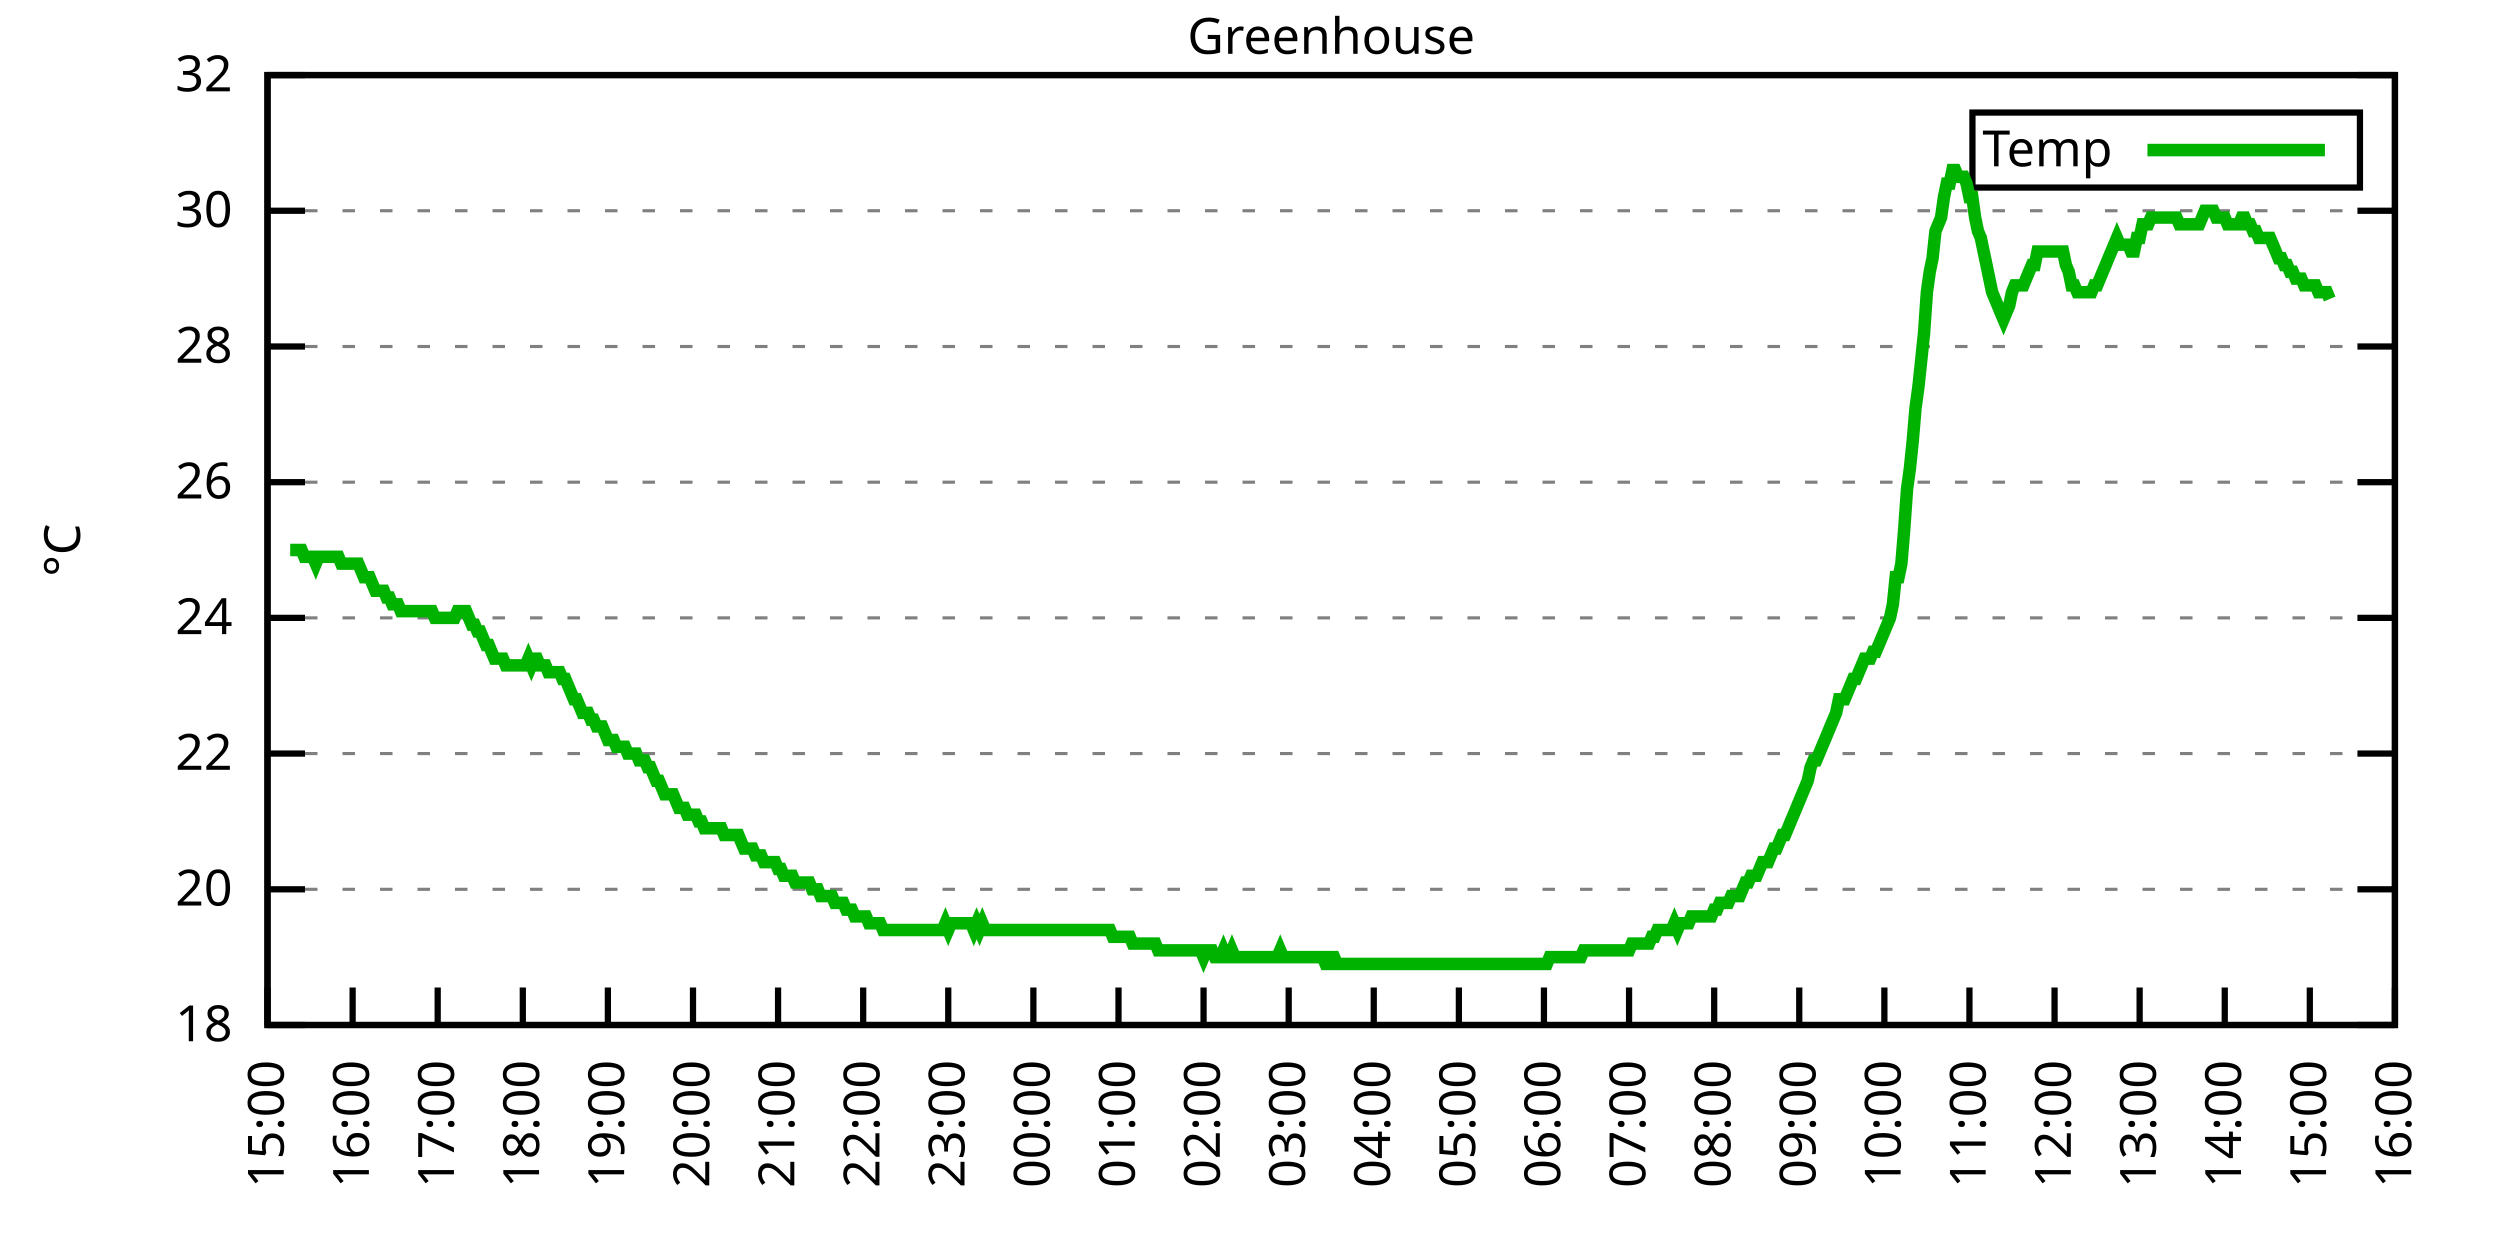
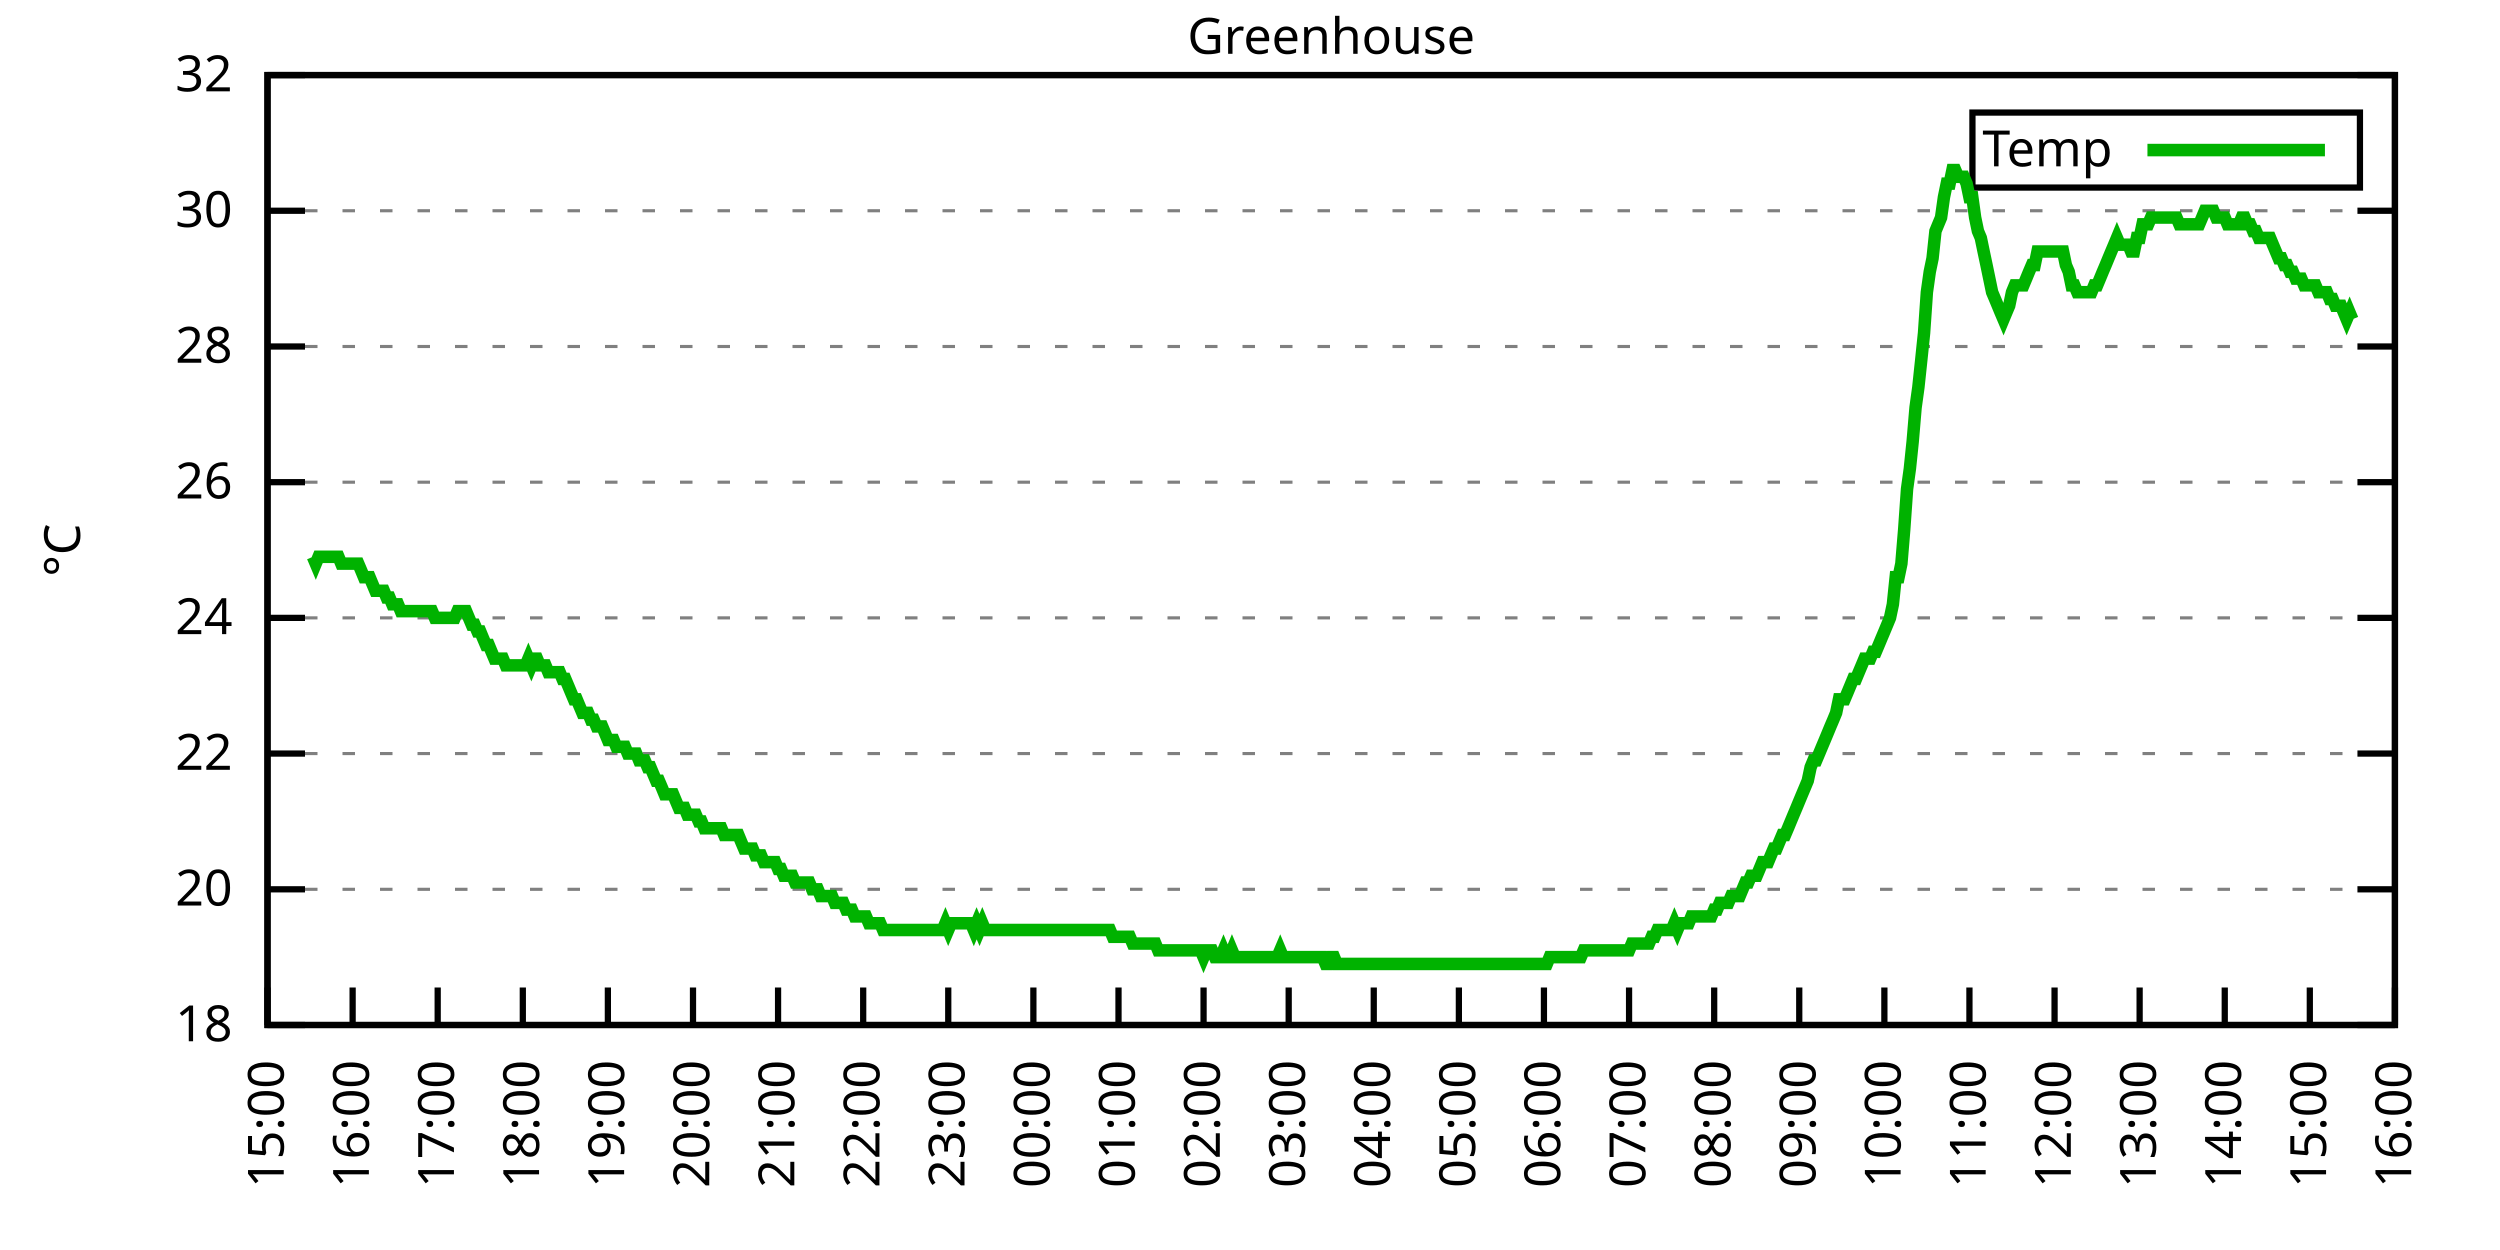
<svg xmlns="http://www.w3.org/2000/svg" xmlns:xlink="http://www.w3.org/1999/xlink" width="400" height="200" viewBox="0 0 400 200">
  <g id="gnuplot_canvas">
    <rect x="0" y="0" width="400" height="200" fill="none" />
    <defs>
      <circle id="gpDot" r="0.5" stroke-width="0.5" stroke="currentColor" />
      <path id="gpPt0" stroke-width="0.333" stroke="currentColor" d="M-1,0 h2 M0,-1 v2" />
      <path id="gpPt1" stroke-width="0.333" stroke="currentColor" d="M-1,-1 L1,1 M1,-1 L-1,1" />
      <path id="gpPt2" stroke-width="0.333" stroke="currentColor" d="M-1,0 L1,0 M0,-1 L0,1 M-1,-1 L1,1 M-1,1 L1,-1" />
      <rect id="gpPt3" stroke-width="0.333" stroke="currentColor" x="-1" y="-1" width="2" height="2" />
      <rect id="gpPt4" stroke-width="0.333" stroke="currentColor" fill="currentColor" x="-1" y="-1" width="2" height="2" />
      <circle id="gpPt5" stroke-width="0.333" stroke="currentColor" cx="0" cy="0" r="1" />
      <use xlink:href="#gpPt5" id="gpPt6" fill="currentColor" stroke="none" />
      <path id="gpPt7" stroke-width="0.333" stroke="currentColor" d="M0,-1.33 L-1.33,0.67 L1.33,0.67 z" />
      <use xlink:href="#gpPt7" id="gpPt8" fill="currentColor" stroke="none" />
      <use xlink:href="#gpPt7" id="gpPt9" stroke="currentColor" transform="rotate(180)" />
      <use xlink:href="#gpPt9" id="gpPt10" fill="currentColor" stroke="none" />
      <use xlink:href="#gpPt3" id="gpPt11" stroke="currentColor" transform="rotate(45)" />
      <use xlink:href="#gpPt11" id="gpPt12" fill="currentColor" stroke="none" />
      <path id="gpPt13" stroke-width="0.333" stroke="currentColor" d="M0,1.330 L1.265,0.411 L0.782,-1.067 L-0.782,-1.076 L-1.265,0.411 z" />
      <use xlink:href="#gpPt13" id="gpPt14" fill="currentColor" stroke="none" />
      <filter id="textbox" filterUnits="objectBoundingBox" x="0" y="0" height="1" width="1">
        <feFlood flood-color="white" flood-opacity="1" result="bgnd" />
        <feComposite in="SourceGraphic" in2="bgnd" operator="atop" />
      </filter>
      <filter id="greybox" filterUnits="objectBoundingBox" x="0" y="0" height="1" width="1">
        <feFlood flood-color="lightgrey" flood-opacity="1" result="grey" />
        <feComposite in="SourceGraphic" in2="grey" operator="atop" />
      </filter>
    </defs>
    <g fill="none" color="white" stroke="currentColor" stroke-width="1.00" stroke-linecap="butt" stroke-linejoin="miter">
</g>
    <g fill="none" color="black" stroke="currentColor" stroke-width="1.00" stroke-linecap="butt" stroke-linejoin="miter">
      <g stroke="none" shape-rendering="crispEdges">
        <polygon fill="rgb(255, 255, 255)" points="42.80,164.00 383.18,164.00 383.18,12.02 42.80,12.02 " />
      </g>
    </g>
    <g fill="none" color="black" stroke="currentColor" stroke-width="1.00" stroke-linecap="butt" stroke-linejoin="miter">
</g>
    <g fill="none" color="black" stroke="black" stroke-width="0.50" stroke-linecap="butt" stroke-linejoin="miter">
</g>
    <g fill="none" color="gray" stroke="currentColor" stroke-width="0.50" stroke-linecap="butt" stroke-linejoin="miter">
      <path stroke="gray" stroke-dasharray="2,4" class="gridline" d="M42.80,164.00 L383.19,164.00  " />
    </g>
    <g fill="none" color="gray" stroke="gray" stroke-width="1.00" stroke-linecap="butt" stroke-linejoin="miter">
</g>
    <g fill="none" color="black" stroke="currentColor" stroke-width="1.00" stroke-linecap="butt" stroke-linejoin="miter">
      <path stroke="black" d="M42.80,164.00 L48.80,164.00 M383.19,164.00 L377.19,164.00  " />
      <g transform="translate(37.20,166.60)" stroke="none" fill="black" font-family="Sans" font-size="8.00" text-anchor="end">
        <text>
          <tspan font-family="Sans"> 18</tspan>
        </text>
      </g>
    </g>
    <g fill="none" color="black" stroke="currentColor" stroke-width="1.00" stroke-linecap="butt" stroke-linejoin="miter">
</g>
    <g fill="none" color="black" stroke="black" stroke-width="0.50" stroke-linecap="butt" stroke-linejoin="miter">
</g>
    <g fill="none" color="gray" stroke="currentColor" stroke-width="0.50" stroke-linecap="butt" stroke-linejoin="miter">
      <path stroke="gray" stroke-dasharray="2,4" class="gridline" d="M42.80,142.29 L383.19,142.29  " />
    </g>
    <g fill="none" color="gray" stroke="gray" stroke-width="1.00" stroke-linecap="butt" stroke-linejoin="miter">
</g>
    <g fill="none" color="black" stroke="currentColor" stroke-width="1.00" stroke-linecap="butt" stroke-linejoin="miter">
      <path stroke="black" d="M42.80,142.29 L48.80,142.29 M383.19,142.29 L377.19,142.29  " />
      <g transform="translate(37.20,144.89)" stroke="none" fill="black" font-family="Sans" font-size="8.00" text-anchor="end">
        <text>
          <tspan font-family="Sans"> 20</tspan>
        </text>
      </g>
    </g>
    <g fill="none" color="black" stroke="currentColor" stroke-width="1.00" stroke-linecap="butt" stroke-linejoin="miter">
</g>
    <g fill="none" color="black" stroke="black" stroke-width="0.50" stroke-linecap="butt" stroke-linejoin="miter">
</g>
    <g fill="none" color="gray" stroke="currentColor" stroke-width="0.50" stroke-linecap="butt" stroke-linejoin="miter">
      <path stroke="gray" stroke-dasharray="2,4" class="gridline" d="M42.80,120.57 L383.19,120.57  " />
    </g>
    <g fill="none" color="gray" stroke="gray" stroke-width="1.00" stroke-linecap="butt" stroke-linejoin="miter">
</g>
    <g fill="none" color="black" stroke="currentColor" stroke-width="1.00" stroke-linecap="butt" stroke-linejoin="miter">
      <path stroke="black" d="M42.80,120.57 L48.80,120.57 M383.19,120.57 L377.19,120.57  " />
      <g transform="translate(37.20,123.17)" stroke="none" fill="black" font-family="Sans" font-size="8.00" text-anchor="end">
        <text>
          <tspan font-family="Sans"> 22</tspan>
        </text>
      </g>
    </g>
    <g fill="none" color="black" stroke="currentColor" stroke-width="1.00" stroke-linecap="butt" stroke-linejoin="miter">
</g>
    <g fill="none" color="black" stroke="black" stroke-width="0.50" stroke-linecap="butt" stroke-linejoin="miter">
</g>
    <g fill="none" color="gray" stroke="currentColor" stroke-width="0.50" stroke-linecap="butt" stroke-linejoin="miter">
      <path stroke="gray" stroke-dasharray="2,4" class="gridline" d="M42.80,98.86 L383.19,98.86  " />
    </g>
    <g fill="none" color="gray" stroke="gray" stroke-width="1.00" stroke-linecap="butt" stroke-linejoin="miter">
</g>
    <g fill="none" color="black" stroke="currentColor" stroke-width="1.00" stroke-linecap="butt" stroke-linejoin="miter">
      <path stroke="black" d="M42.80,98.86 L48.80,98.86 M383.19,98.86 L377.19,98.86  " />
      <g transform="translate(37.20,101.46)" stroke="none" fill="black" font-family="Sans" font-size="8.00" text-anchor="end">
        <text>
          <tspan font-family="Sans"> 24</tspan>
        </text>
      </g>
    </g>
    <g fill="none" color="black" stroke="currentColor" stroke-width="1.00" stroke-linecap="butt" stroke-linejoin="miter">
</g>
    <g fill="none" color="black" stroke="black" stroke-width="0.50" stroke-linecap="butt" stroke-linejoin="miter">
</g>
    <g fill="none" color="gray" stroke="currentColor" stroke-width="0.50" stroke-linecap="butt" stroke-linejoin="miter">
      <path stroke="gray" stroke-dasharray="2,4" class="gridline" d="M42.80,77.15 L383.19,77.15  " />
    </g>
    <g fill="none" color="gray" stroke="gray" stroke-width="1.00" stroke-linecap="butt" stroke-linejoin="miter">
</g>
    <g fill="none" color="black" stroke="currentColor" stroke-width="1.00" stroke-linecap="butt" stroke-linejoin="miter">
      <path stroke="black" d="M42.80,77.15 L48.80,77.15 M383.19,77.15 L377.19,77.15  " />
      <g transform="translate(37.20,79.75)" stroke="none" fill="black" font-family="Sans" font-size="8.00" text-anchor="end">
        <text>
          <tspan font-family="Sans"> 26</tspan>
        </text>
      </g>
    </g>
    <g fill="none" color="black" stroke="currentColor" stroke-width="1.00" stroke-linecap="butt" stroke-linejoin="miter">
</g>
    <g fill="none" color="black" stroke="black" stroke-width="0.50" stroke-linecap="butt" stroke-linejoin="miter">
</g>
    <g fill="none" color="gray" stroke="currentColor" stroke-width="0.50" stroke-linecap="butt" stroke-linejoin="miter">
      <path stroke="gray" stroke-dasharray="2,4" class="gridline" d="M42.80,55.44 L383.19,55.44  " />
    </g>
    <g fill="none" color="gray" stroke="gray" stroke-width="1.00" stroke-linecap="butt" stroke-linejoin="miter">
</g>
    <g fill="none" color="black" stroke="currentColor" stroke-width="1.00" stroke-linecap="butt" stroke-linejoin="miter">
      <path stroke="black" d="M42.80,55.44 L48.80,55.44 M383.19,55.44 L377.19,55.44  " />
      <g transform="translate(37.20,58.04)" stroke="none" fill="black" font-family="Sans" font-size="8.00" text-anchor="end">
        <text>
          <tspan font-family="Sans"> 28</tspan>
        </text>
      </g>
    </g>
    <g fill="none" color="black" stroke="currentColor" stroke-width="1.00" stroke-linecap="butt" stroke-linejoin="miter">
</g>
    <g fill="none" color="black" stroke="black" stroke-width="0.50" stroke-linecap="butt" stroke-linejoin="miter">
</g>
    <g fill="none" color="gray" stroke="currentColor" stroke-width="0.50" stroke-linecap="butt" stroke-linejoin="miter">
      <path stroke="gray" stroke-dasharray="2,4" class="gridline" d="M42.80,33.72 L383.19,33.72  " />
    </g>
    <g fill="none" color="gray" stroke="gray" stroke-width="1.00" stroke-linecap="butt" stroke-linejoin="miter">
</g>
    <g fill="none" color="black" stroke="currentColor" stroke-width="1.00" stroke-linecap="butt" stroke-linejoin="miter">
      <path stroke="black" d="M42.80,33.72 L48.80,33.72 M383.19,33.72 L377.19,33.72  " />
      <g transform="translate(37.20,36.32)" stroke="none" fill="black" font-family="Sans" font-size="8.00" text-anchor="end">
        <text>
          <tspan font-family="Sans"> 30</tspan>
        </text>
      </g>
    </g>
    <g fill="none" color="black" stroke="currentColor" stroke-width="1.00" stroke-linecap="butt" stroke-linejoin="miter">
</g>
    <g fill="none" color="black" stroke="black" stroke-width="0.50" stroke-linecap="butt" stroke-linejoin="miter">
</g>
    <g fill="none" color="gray" stroke="currentColor" stroke-width="0.50" stroke-linecap="butt" stroke-linejoin="miter">
      <path stroke="gray" stroke-dasharray="2,4" class="gridline" d="M42.80,12.01 L383.19,12.01  " />
    </g>
    <g fill="none" color="gray" stroke="gray" stroke-width="1.00" stroke-linecap="butt" stroke-linejoin="miter">
</g>
    <g fill="none" color="black" stroke="currentColor" stroke-width="1.00" stroke-linecap="butt" stroke-linejoin="miter">
      <path stroke="black" d="M42.80,12.01 L48.80,12.01 M383.19,12.01 L377.19,12.01  " />
      <g transform="translate(37.20,14.61)" stroke="none" fill="black" font-family="Sans" font-size="8.00" text-anchor="end">
        <text>
          <tspan font-family="Sans"> 32</tspan>
        </text>
      </g>
    </g>
    <g fill="none" color="black" stroke="currentColor" stroke-width="1.00" stroke-linecap="butt" stroke-linejoin="miter">
      <path stroke="black" d="M42.80,164.00 L42.80,158.00  " />
      <g transform="translate(45.40,169.60) rotate(270.00)" stroke="none" fill="black" font-family="Sans" font-size="8.00" text-anchor="end">
        <text>
          <tspan font-family="Sans">15:00</tspan>
        </text>
      </g>
    </g>
    <g fill="none" color="black" stroke="currentColor" stroke-width="1.00" stroke-linecap="butt" stroke-linejoin="miter">
      <path stroke="black" d="M56.42,164.00 L56.42,158.00  " />
      <g transform="translate(59.02,169.60) rotate(270.00)" stroke="none" fill="black" font-family="Sans" font-size="8.00" text-anchor="end">
        <text>
          <tspan font-family="Sans">16:00</tspan>
        </text>
      </g>
    </g>
    <g fill="none" color="black" stroke="currentColor" stroke-width="1.00" stroke-linecap="butt" stroke-linejoin="miter">
      <path stroke="black" d="M70.03,164.00 L70.03,158.00  " />
      <g transform="translate(72.63,169.60) rotate(270.00)" stroke="none" fill="black" font-family="Sans" font-size="8.00" text-anchor="end">
        <text>
          <tspan font-family="Sans">17:00</tspan>
        </text>
      </g>
    </g>
    <g fill="none" color="black" stroke="currentColor" stroke-width="1.00" stroke-linecap="butt" stroke-linejoin="miter">
      <path stroke="black" d="M83.65,164.00 L83.65,158.00  " />
      <g transform="translate(86.25,169.60) rotate(270.00)" stroke="none" fill="black" font-family="Sans" font-size="8.00" text-anchor="end">
        <text>
          <tspan font-family="Sans">18:00</tspan>
        </text>
      </g>
    </g>
    <g fill="none" color="black" stroke="currentColor" stroke-width="1.00" stroke-linecap="butt" stroke-linejoin="miter">
      <path stroke="black" d="M97.26,164.00 L97.26,158.00  " />
      <g transform="translate(99.86,169.60) rotate(270.00)" stroke="none" fill="black" font-family="Sans" font-size="8.00" text-anchor="end">
        <text>
          <tspan font-family="Sans">19:00</tspan>
        </text>
      </g>
    </g>
    <g fill="none" color="black" stroke="currentColor" stroke-width="1.00" stroke-linecap="butt" stroke-linejoin="miter">
      <path stroke="black" d="M110.88,164.00 L110.88,158.00  " />
      <g transform="translate(113.48,169.60) rotate(270.00)" stroke="none" fill="black" font-family="Sans" font-size="8.00" text-anchor="end">
        <text>
          <tspan font-family="Sans">20:00</tspan>
        </text>
      </g>
    </g>
    <g fill="none" color="black" stroke="currentColor" stroke-width="1.00" stroke-linecap="butt" stroke-linejoin="miter">
      <path stroke="black" d="M124.49,164.00 L124.49,158.00  " />
      <g transform="translate(127.09,169.60) rotate(270.00)" stroke="none" fill="black" font-family="Sans" font-size="8.00" text-anchor="end">
        <text>
          <tspan font-family="Sans">21:00</tspan>
        </text>
      </g>
    </g>
    <g fill="none" color="black" stroke="currentColor" stroke-width="1.00" stroke-linecap="butt" stroke-linejoin="miter">
      <path stroke="black" d="M138.11,164.00 L138.11,158.00  " />
      <g transform="translate(140.71,169.60) rotate(270.00)" stroke="none" fill="black" font-family="Sans" font-size="8.00" text-anchor="end">
        <text>
          <tspan font-family="Sans">22:00</tspan>
        </text>
      </g>
    </g>
    <g fill="none" color="black" stroke="currentColor" stroke-width="1.00" stroke-linecap="butt" stroke-linejoin="miter">
      <path stroke="black" d="M151.72,164.00 L151.72,158.00  " />
      <g transform="translate(154.32,169.60) rotate(270.00)" stroke="none" fill="black" font-family="Sans" font-size="8.00" text-anchor="end">
        <text>
          <tspan font-family="Sans">23:00</tspan>
        </text>
      </g>
    </g>
    <g fill="none" color="black" stroke="currentColor" stroke-width="1.00" stroke-linecap="butt" stroke-linejoin="miter">
      <path stroke="black" d="M165.34,164.00 L165.34,158.00  " />
      <g transform="translate(167.94,169.60) rotate(270.00)" stroke="none" fill="black" font-family="Sans" font-size="8.00" text-anchor="end">
        <text>
          <tspan font-family="Sans">00:00</tspan>
        </text>
      </g>
    </g>
    <g fill="none" color="black" stroke="currentColor" stroke-width="1.00" stroke-linecap="butt" stroke-linejoin="miter">
      <path stroke="black" d="M178.96,164.00 L178.96,158.00  " />
      <g transform="translate(181.56,169.60) rotate(270.00)" stroke="none" fill="black" font-family="Sans" font-size="8.00" text-anchor="end">
        <text>
          <tspan font-family="Sans">01:00</tspan>
        </text>
      </g>
    </g>
    <g fill="none" color="black" stroke="currentColor" stroke-width="1.00" stroke-linecap="butt" stroke-linejoin="miter">
      <path stroke="black" d="M192.57,164.00 L192.57,158.00  " />
      <g transform="translate(195.17,169.60) rotate(270.00)" stroke="none" fill="black" font-family="Sans" font-size="8.00" text-anchor="end">
        <text>
          <tspan font-family="Sans">02:00</tspan>
        </text>
      </g>
    </g>
    <g fill="none" color="black" stroke="currentColor" stroke-width="1.00" stroke-linecap="butt" stroke-linejoin="miter">
      <path stroke="black" d="M206.19,164.00 L206.19,158.00  " />
      <g transform="translate(208.79,169.60) rotate(270.00)" stroke="none" fill="black" font-family="Sans" font-size="8.00" text-anchor="end">
        <text>
          <tspan font-family="Sans">03:00</tspan>
        </text>
      </g>
    </g>
    <g fill="none" color="black" stroke="currentColor" stroke-width="1.00" stroke-linecap="butt" stroke-linejoin="miter">
      <path stroke="black" d="M219.80,164.00 L219.80,158.00  " />
      <g transform="translate(222.40,169.60) rotate(270.00)" stroke="none" fill="black" font-family="Sans" font-size="8.00" text-anchor="end">
        <text>
          <tspan font-family="Sans">04:00</tspan>
        </text>
      </g>
    </g>
    <g fill="none" color="black" stroke="currentColor" stroke-width="1.00" stroke-linecap="butt" stroke-linejoin="miter">
      <path stroke="black" d="M233.42,164.00 L233.42,158.00  " />
      <g transform="translate(236.02,169.60) rotate(270.00)" stroke="none" fill="black" font-family="Sans" font-size="8.00" text-anchor="end">
        <text>
          <tspan font-family="Sans">05:00</tspan>
        </text>
      </g>
    </g>
    <g fill="none" color="black" stroke="currentColor" stroke-width="1.00" stroke-linecap="butt" stroke-linejoin="miter">
      <path stroke="black" d="M247.03,164.00 L247.03,158.00  " />
      <g transform="translate(249.63,169.60) rotate(270.00)" stroke="none" fill="black" font-family="Sans" font-size="8.00" text-anchor="end">
        <text>
          <tspan font-family="Sans">06:00</tspan>
        </text>
      </g>
    </g>
    <g fill="none" color="black" stroke="currentColor" stroke-width="1.00" stroke-linecap="butt" stroke-linejoin="miter">
      <path stroke="black" d="M260.65,164.00 L260.65,158.00  " />
      <g transform="translate(263.25,169.60) rotate(270.00)" stroke="none" fill="black" font-family="Sans" font-size="8.00" text-anchor="end">
        <text>
          <tspan font-family="Sans">07:00</tspan>
        </text>
      </g>
    </g>
    <g fill="none" color="black" stroke="currentColor" stroke-width="1.00" stroke-linecap="butt" stroke-linejoin="miter">
      <path stroke="black" d="M274.27,164.00 L274.27,158.00  " />
      <g transform="translate(276.87,169.60) rotate(270.00)" stroke="none" fill="black" font-family="Sans" font-size="8.00" text-anchor="end">
        <text>
          <tspan font-family="Sans">08:00</tspan>
        </text>
      </g>
    </g>
    <g fill="none" color="black" stroke="currentColor" stroke-width="1.00" stroke-linecap="butt" stroke-linejoin="miter">
      <path stroke="black" d="M287.88,164.00 L287.88,158.00  " />
      <g transform="translate(290.48,169.60) rotate(270.00)" stroke="none" fill="black" font-family="Sans" font-size="8.00" text-anchor="end">
        <text>
          <tspan font-family="Sans">09:00</tspan>
        </text>
      </g>
    </g>
    <g fill="none" color="black" stroke="currentColor" stroke-width="1.00" stroke-linecap="butt" stroke-linejoin="miter">
      <path stroke="black" d="M301.50,164.00 L301.50,158.00  " />
      <g transform="translate(304.10,169.60) rotate(270.00)" stroke="none" fill="black" font-family="Sans" font-size="8.00" text-anchor="end">
        <text>
          <tspan font-family="Sans">10:00</tspan>
        </text>
      </g>
    </g>
    <g fill="none" color="black" stroke="currentColor" stroke-width="1.00" stroke-linecap="butt" stroke-linejoin="miter">
      <path stroke="black" d="M315.11,164.00 L315.11,158.00  " />
      <g transform="translate(317.71,169.60) rotate(270.00)" stroke="none" fill="black" font-family="Sans" font-size="8.00" text-anchor="end">
        <text>
          <tspan font-family="Sans">11:00</tspan>
        </text>
      </g>
    </g>
    <g fill="none" color="black" stroke="currentColor" stroke-width="1.00" stroke-linecap="butt" stroke-linejoin="miter">
      <path stroke="black" d="M328.73,164.00 L328.73,158.00  " />
      <g transform="translate(331.33,169.60) rotate(270.00)" stroke="none" fill="black" font-family="Sans" font-size="8.00" text-anchor="end">
        <text>
          <tspan font-family="Sans">12:00</tspan>
        </text>
      </g>
    </g>
    <g fill="none" color="black" stroke="currentColor" stroke-width="1.00" stroke-linecap="butt" stroke-linejoin="miter">
      <path stroke="black" d="M342.34,164.00 L342.34,158.00  " />
      <g transform="translate(344.94,169.60) rotate(270.00)" stroke="none" fill="black" font-family="Sans" font-size="8.00" text-anchor="end">
        <text>
          <tspan font-family="Sans">13:00</tspan>
        </text>
      </g>
    </g>
    <g fill="none" color="black" stroke="currentColor" stroke-width="1.00" stroke-linecap="butt" stroke-linejoin="miter">
      <path stroke="black" d="M355.96,164.00 L355.96,158.00  " />
      <g transform="translate(358.56,169.60) rotate(270.00)" stroke="none" fill="black" font-family="Sans" font-size="8.00" text-anchor="end">
        <text>
          <tspan font-family="Sans">14:00</tspan>
        </text>
      </g>
    </g>
    <g fill="none" color="black" stroke="currentColor" stroke-width="1.00" stroke-linecap="butt" stroke-linejoin="miter">
      <path stroke="black" d="M369.57,164.00 L369.57,158.00  " />
      <g transform="translate(372.17,169.60) rotate(270.00)" stroke="none" fill="black" font-family="Sans" font-size="8.00" text-anchor="end">
        <text>
          <tspan font-family="Sans">15:00</tspan>
        </text>
      </g>
    </g>
    <g fill="none" color="black" stroke="currentColor" stroke-width="1.00" stroke-linecap="butt" stroke-linejoin="miter">
      <path stroke="black" d="M383.19,164.00 L383.19,158.00  " />
      <g transform="translate(385.79,169.60) rotate(270.00)" stroke="none" fill="black" font-family="Sans" font-size="8.00" text-anchor="end">
        <text>
          <tspan font-family="Sans">16:00</tspan>
        </text>
      </g>
    </g>
    <g fill="none" color="black" stroke="currentColor" stroke-width="1.00" stroke-linecap="butt" stroke-linejoin="miter">
</g>
    <g fill="none" color="black" stroke="currentColor" stroke-width="1.00" stroke-linecap="butt" stroke-linejoin="miter">
      <path stroke="black" d="M42.80,12.01 L42.80,164.00 L383.19,164.00 L383.19,12.01 L42.80,12.01 Z  " />
    </g>
    <g fill="none" color="black" stroke="currentColor" stroke-width="1.00" stroke-linecap="butt" stroke-linejoin="miter">
</g>
    <g fill="none" color="black" stroke="currentColor" stroke-width="1.00" stroke-linecap="butt" stroke-linejoin="miter">
      <path stroke="black" d="M315.59,30.01 L315.59,18.01 L377.59,18.01 L377.59,30.01 L315.59,30.01 Z  " />
    </g>
    <g id="Greenhouse_plot_1">
      <g fill="none" color="white" stroke="black" stroke-width="2.00" stroke-linecap="butt" stroke-linejoin="miter">
</g>
      <g fill="none" color="black" stroke="currentColor" stroke-width="2.00" stroke-linecap="butt" stroke-linejoin="miter">
        <g transform="translate(337.99,26.61)" stroke="none" fill="black" font-family="Sans" font-size="8.00" text-anchor="end">
          <text>
            <tspan font-family="Sans">Temp</tspan>
          </text>
        </g>
      </g>
      <g fill="none" color="black" stroke="currentColor" stroke-width="2.00" stroke-linecap="butt" stroke-linejoin="miter">
-         <path stroke="rgb(  0, 178,   0)" d="M343.59,24.01 L371.99,24.01 M46.43,88.00 L46.88,88.00 L47.34,88.00 L47.79,88.00 L48.25,88.00 L48.70,89.09   L49.15,89.09 L49.61,89.09 L50.06,89.09 L50.52,90.18 L50.97,89.09 L51.42,89.09 L51.88,89.09 L52.33,89.09   L52.78,89.09 L53.24,89.09 L53.69,89.09 L54.15,89.09 L54.60,90.18 L55.05,90.18 L55.51,90.18 L55.96,90.18   L56.42,90.18 L56.87,90.18 L57.32,90.18 L57.78,91.26 L58.23,92.35 L58.68,92.35 L59.14,92.35 L59.59,93.43   L60.05,94.52 L60.50,94.52 L60.95,94.52 L61.41,94.52 L61.86,95.60 L62.32,95.60 L62.77,96.69 L63.22,96.69   L63.68,96.69 L64.13,97.78 L64.58,97.78 L65.04,97.78 L65.49,97.78 L65.95,97.78 L66.40,97.78 L66.85,97.78   L67.31,97.78 L67.76,97.78 L68.22,97.78 L68.67,97.78 L69.12,97.78 L69.58,98.86 L70.03,98.86 L70.49,98.86   L70.94,98.86 L71.39,98.86 L71.85,98.86 L72.30,98.86 L72.75,98.86 L73.21,97.78 L73.66,97.78 L74.12,97.78   L74.57,97.78 L75.02,98.86 L75.48,99.95 L75.93,99.95 L76.39,101.03 L76.84,101.03 L77.29,102.12 L77.75,103.20   L78.20,103.20 L78.65,104.29 L79.11,105.38 L79.56,105.38 L80.02,105.38 L80.47,105.38 L80.92,106.46 L81.38,106.46   L81.83,106.46 L82.29,106.46 L82.74,106.46 L83.19,106.46 L83.65,106.46 L84.10,106.46 L84.55,105.38 L85.01,106.46   L85.46,105.38 L85.92,105.38 L86.37,106.46 L86.82,106.46 L87.28,106.46 L87.73,107.55 L88.19,107.55 L88.64,107.55   L89.09,107.55 L89.55,107.55 L90.00,108.63 L90.45,108.63 L90.91,109.72 L91.36,110.80 L91.82,111.89 L92.27,111.89   L92.72,112.97 L93.18,114.06 L93.63,114.06 L94.09,114.06 L94.54,115.15 L94.99,115.15 L95.45,116.23 L95.90,116.23   L96.35,116.23 L96.81,117.32 L97.26,118.40 L97.72,118.40 L98.17,118.40 L98.62,119.49 L99.08,119.49 L99.53,119.49   L99.99,119.49 L100.44,120.57 L100.89,120.57 L101.35,120.57 L101.80,120.57 L102.25,121.66 L102.71,121.66 L103.16,121.66   L103.62,122.75 L104.07,122.75 L104.52,123.83 L104.98,124.92 L105.43,124.92 L105.89,126.00 L106.34,127.09 L106.79,127.09   L107.25,127.09 L107.70,127.09 L108.15,128.17 L108.61,129.26 L109.06,129.26 L109.52,129.26 L109.97,130.35 L110.42,130.35   L110.88,130.35 L111.33,130.35 L111.79,131.43 L112.24,131.43 L112.69,132.52 L113.15,132.52 L113.60,132.52 L114.05,132.52   L114.51,132.52 L114.96,132.52 L115.42,132.52 L115.87,133.60 L116.32,133.60 L116.78,133.60 L117.23,133.60 L117.69,133.60   L118.14,133.60 L118.59,134.69 L119.05,135.77 L119.50,135.77 L119.96,135.77 L120.41,135.77 L120.86,136.86 L121.32,136.86   L121.77,136.86 L122.22,137.94 L122.68,137.94 L123.13,137.94 L123.59,137.94 L124.04,137.94 L124.49,139.03 L124.95,139.03   L125.40,140.12 L125.86,140.12 L126.31,140.12 L126.76,140.12 L127.22,141.20 L127.67,141.20 L128.12,141.20 L128.58,141.20   L129.03,141.20 L129.49,141.20 L129.94,142.29 L130.39,142.29 L130.85,142.29 L131.30,143.37 L131.76,143.37 L132.21,143.37   L132.66,143.37 L133.12,143.37 L133.57,144.46 L134.02,144.46 L134.48,144.46 L134.93,144.46 L135.39,145.54 L135.84,145.54   L136.29,145.54 L136.75,146.63 L137.20,146.63 L137.66,146.63 L138.11,146.63 L138.56,146.63 L139.02,147.72 L139.47,147.72   L139.92,147.72 L140.38,147.72 L140.83,147.72 L141.29,148.80 L141.74,148.80 L142.19,148.80 L142.65,148.80 L143.10,148.80   L143.56,148.80 L144.01,148.80 L144.46,148.80 L144.92,148.80 L145.37,148.80 L145.82,148.80 L146.28,148.80 L146.73,148.80   L147.19,148.80 L147.64,148.80 L148.09,148.80 L148.55,148.80 L149.00,148.80 L149.46,148.80 L149.91,148.80 L150.36,148.80   L150.82,148.80 L151.27,147.72 L151.72,148.80 L152.18,147.72 L152.63,147.72 L153.09,147.72 L153.54,147.72 L153.99,147.72   L154.45,147.72 L154.90,147.72 L155.36,147.72 L155.81,148.80 L156.26,147.72 L156.72,148.80 L157.17,147.72 L157.62,148.80   L158.08,148.80 L158.53,148.80 L158.99,148.80 L159.44,148.80 L159.89,148.80 L160.35,148.80 L160.80,148.80 L161.26,148.80   L161.71,148.80 L162.16,148.80 L162.62,148.80 L163.07,148.80 L163.52,148.80 L163.98,148.80 L164.43,148.80 L164.89,148.80   L165.34,148.80 L165.79,148.80 L166.25,148.80 L166.70,148.80 L167.16,148.80 L167.61,148.80 L168.06,148.80 L168.52,148.80   L168.97,148.80 L169.43,148.80 L169.88,148.80 L170.33,148.80 L170.79,148.80 L171.24,148.80 L171.69,148.80 L172.15,148.80   L172.60,148.80 L173.06,148.80 L173.51,148.80 L173.96,148.80 L174.42,148.80 L174.87,148.80 L175.33,148.80 L175.78,148.80   L176.23,148.80 L176.69,148.80 L177.14,148.80 L177.59,148.80 L178.05,149.89 L178.50,149.89 L178.96,149.89 L179.41,149.89   L179.86,149.89 L180.32,149.89 L180.77,149.89 L181.23,150.97 L181.68,150.97 L182.13,150.97 L182.59,150.97 L183.04,150.97   L183.49,150.97 L183.95,150.97 L184.40,150.97 L184.86,150.97 L185.31,152.06 L185.76,152.06 L186.22,152.06 L186.67,152.06   L187.13,152.06 L187.58,152.06 L188.03,152.06 L188.49,152.06 L188.94,152.06 L189.39,152.06 L189.85,152.06 L190.30,152.06   L190.76,152.06 L191.21,152.06 L191.66,152.06 L192.12,152.06 L192.57,153.14 L193.03,152.06 L193.48,152.06 L193.93,152.06   L194.39,153.14 L194.84,153.14 L195.29,153.14 L195.75,152.06 L196.20,153.14 L196.66,153.14 L197.11,152.06 L197.56,153.14   L198.02,153.14 L198.47,153.14 L198.93,153.14 L199.38,153.14 L199.83,153.14 L200.29,153.14 L200.74,153.14 L201.19,153.14   L201.65,153.14 L202.10,153.14 L202.56,153.14 L203.01,153.14 L203.46,153.14 L203.92,153.14 L204.37,153.14 L204.83,152.06   L205.28,153.14 L205.73,153.14 L206.19,153.14 L206.64,153.14 L207.09,153.14 L207.55,153.14 L208.00,153.14 L208.46,153.14   L208.91,153.14 L209.36,153.14 L209.82,153.14 L210.27,153.14 L210.73,153.14 L211.18,153.14 L211.63,153.14 L212.09,154.23   L212.54,154.23 L213.00,153.14 L213.45,153.14 L213.90,154.23 L214.36,154.23 L214.81,154.23 L215.26,154.23 L215.72,154.23   L216.17,154.23 L216.63,154.23 L217.08,154.23 L217.53,154.23 L217.99,154.23 L218.44,154.23 L218.90,154.23 L219.35,154.23   L219.80,154.23 L220.26,154.23 L220.71,154.23 L221.16,154.23 L221.62,154.23 L222.07,154.23 L222.53,154.23 L222.98,154.23   L223.43,154.23 L223.89,154.23 L224.34,154.23 L224.80,154.23 L225.25,154.23 L225.70,154.23 L226.16,154.23 L226.61,154.23   L227.06,154.23 L227.52,154.23 L227.97,154.23 L228.43,154.23 L228.88,154.23 L229.33,154.23 L229.79,154.23 L230.24,154.23   L230.70,154.23 L231.15,154.23 L231.60,154.23 L232.06,154.23 L232.51,154.23 L232.96,154.23 L233.42,154.23 L233.87,154.23   L234.33,154.23 L234.78,154.23 L235.23,154.23 L235.69,154.23 L236.14,154.23 L236.60,154.23 L237.05,154.23 L237.50,154.23   L237.96,154.23 L238.41,154.23 L238.86,154.23 L239.32,154.23 L239.77,154.23 L240.23,154.23 L240.68,154.23 L241.13,154.23   L241.59,154.23 L242.04,154.23 L242.50,154.23 L242.95,154.23 L243.40,154.23 L243.86,154.23 L244.31,154.23 L244.76,154.23   L245.22,154.23 L245.67,154.23 L246.13,154.23 L246.58,154.23 L247.03,154.23 L247.49,154.23 L247.94,153.14 L248.40,153.14   L248.85,153.14 L249.30,153.14 L249.76,153.14 L250.21,153.14 L250.66,153.14 L251.12,153.14 L251.57,153.14 L252.03,153.14   L252.48,153.14 L252.93,153.14 L253.39,152.06 L253.84,152.06 L254.30,152.06 L254.75,152.06 L255.20,152.06 L255.66,152.06   L256.11,152.06 L256.56,152.06 L257.02,152.06 L257.47,152.06 L257.93,152.06 L258.38,152.06 L258.83,152.06 L259.29,152.06   L259.74,152.06 L260.20,152.06 L260.65,152.06 L261.10,150.97 L261.56,150.97 L262.01,150.97 L262.47,150.97 L262.92,150.97   L263.37,150.97 L263.83,150.97 L264.28,149.89 L264.73,149.89 L265.19,148.80 L265.64,148.80 L266.10,148.80 L266.55,148.80   L267.00,148.80 L267.46,148.80 L267.91,147.72 L268.37,148.80 L268.82,147.72 L269.27,147.72 L269.73,147.72 L270.18,147.72   L270.63,146.63 L271.09,146.63 L271.54,146.63 L272.00,146.63 L272.45,146.63 L272.90,146.63 L273.36,146.63 L273.81,146.63   L274.27,145.54 L274.72,145.54 L275.17,144.46 L275.63,144.46 L276.08,144.46 L276.53,144.46 L276.99,143.37 L277.44,143.37   L277.90,143.37 L278.35,143.37 L278.80,142.29 L279.26,141.20 L279.71,141.20 L280.17,140.12 L280.62,140.12 L281.07,140.12   L281.53,139.03 L281.98,137.94 L282.43,137.94 L282.89,137.94 L283.34,136.86 L283.80,135.77 L284.25,135.77 L284.70,134.69   L285.16,133.60 L285.61,133.60 L286.07,132.52 L286.52,131.43 L286.97,130.35 L287.43,129.26 L287.88,128.17 L288.33,127.09   L288.79,126.00 L289.24,124.92 L289.70,122.75 L290.15,121.66 L290.60,121.66 L291.06,120.57 L291.51,119.49 L291.97,118.40   L292.42,117.32 L292.87,116.23 L293.33,115.15 L293.78,114.06 L294.23,111.89 L294.69,111.89 L295.14,111.89 L295.60,110.80   L296.05,109.72 L296.50,108.63 L296.96,108.63 L297.41,107.55 L297.87,106.46 L298.32,105.38 L298.77,105.38 L299.23,105.38   L299.68,104.29 L300.13,104.29 L300.59,103.20 L301.04,102.12 L301.50,101.03 L301.95,99.95 L302.40,98.86 L302.86,96.69   L303.31,92.35 L303.77,92.35 L304.22,90.18 L304.67,84.75 L305.13,78.23 L305.58,74.98 L306.03,70.63 L306.49,65.21   L306.94,61.95 L307.40,57.61 L307.85,53.26 L308.30,46.75 L308.76,43.49 L309.21,41.32 L309.67,36.98 L310.12,35.89   L310.57,34.81 L311.03,31.55 L311.48,29.38 L311.94,29.38 L312.39,27.21 L312.84,27.21 L313.30,28.29 L313.75,28.29   L314.20,28.29 L314.66,29.38 L315.11,31.55 L315.57,31.55 L316.02,34.81 L316.47,36.98 L316.93,38.07 L317.38,40.24   L317.84,42.41 L318.29,44.58 L318.74,46.75 L319.20,47.84 L319.65,48.92 L320.10,50.01 L320.56,51.09 L321.01,50.01   L321.47,48.92 L321.92,46.75 L322.37,45.66 L322.83,45.66 L323.28,45.66 L323.74,45.66 L324.19,44.58 L324.64,43.49   L325.10,42.41 L325.55,42.41 L326.00,40.24 L326.46,40.24 L326.91,40.24 L327.37,40.24 L327.82,40.24 L328.27,40.24   L328.73,40.24 L329.18,40.24 L329.64,40.24 L330.09,40.24 L330.54,42.41 L331.00,43.49 L331.45,45.66 L331.90,45.66   L332.36,46.75 L332.81,46.75 L333.27,46.75 L333.72,46.75 L334.17,46.75 L334.63,46.75 L335.08,45.66 L335.54,45.66   L335.99,44.58 L336.44,43.49 L336.90,42.41 L337.35,41.32 L337.80,40.24 L338.26,39.15 L338.71,38.07 L339.17,39.15   L339.62,39.15 L340.07,39.15 L340.53,39.15 L340.98,40.24 L341.44,40.24 L341.89,38.07 L342.34,38.07 L342.80,35.89   L343.25,35.89 L343.70,35.89 L344.16,34.81 L344.61,34.81 L345.07,34.81 L345.52,34.81 L345.97,34.81 L346.43,34.81   L346.88,34.81 L347.34,34.81 L347.79,34.81 L348.24,34.81 L348.70,35.89 L349.15,35.89 L349.60,35.89 L350.06,35.89   L350.51,35.89 L350.97,35.89 L351.42,35.89 L351.87,35.89 L352.33,34.81 L352.78,33.72 L353.24,33.72 L353.69,33.72   L354.14,33.72 L354.60,34.81 L355.05,34.81 L355.50,34.81 L355.96,34.81 L356.41,35.89 L356.87,35.89 L357.32,35.89   L357.77,35.89 L358.23,35.89 L358.68,34.81 L359.14,34.81 L359.59,35.89 L360.04,35.89 L360.50,36.98 L360.95,36.98   L361.41,38.07 L361.86,38.07 L362.31,38.07 L362.77,38.07 L363.22,38.07 L363.67,39.15 L364.13,40.24 L364.58,41.32   L365.04,41.32 L365.49,42.41 L365.94,42.41 L366.40,43.49 L366.85,43.49 L367.31,44.58 L367.76,44.58 L368.21,44.58   L368.67,45.66 L369.12,45.66 L369.57,45.66 L370.03,45.66 L370.48,45.66 L370.94,46.75 L371.39,46.75 L371.84,46.75   L372.30,46.75 L372.75,47.84  " />
+         <path stroke="rgb(  0, 178,   0)" d="M343.59,24.01 L371.99,24.01 M50.06,89.09 L50.52,90.18 L50.97,89.09 L51.42,89.09 L51.88,89.09 L52.33,89.09   L52.78,89.09 L53.24,89.09 L53.69,89.09 L54.15,89.09 L54.60,90.18 L55.05,90.18 L55.51,90.18 L55.96,90.18   L56.42,90.18 L56.87,90.18 L57.32,90.18 L57.78,91.26 L58.23,92.35 L58.68,92.35 L59.14,92.35 L59.59,93.43   L60.05,94.52 L60.50,94.52 L60.95,94.52 L61.41,94.52 L61.86,95.60 L62.32,95.60 L62.77,96.69 L63.22,96.69   L63.68,96.69 L64.13,97.78 L64.58,97.78 L65.04,97.78 L65.49,97.78 L65.95,97.78 L66.40,97.78 L66.85,97.78   L67.31,97.78 L67.76,97.78 L68.22,97.78 L68.67,97.78 L69.12,97.78 L69.58,98.86 L70.03,98.86 L70.49,98.86   L70.94,98.86 L71.39,98.86 L71.85,98.86 L72.30,98.86 L72.75,98.86 L73.21,97.78 L73.66,97.78 L74.12,97.78   L74.57,97.78 L75.02,98.86 L75.48,99.95 L75.93,99.95 L76.39,101.03 L76.84,101.03 L77.29,102.12 L77.75,103.20   L78.20,103.20 L78.65,104.29 L79.11,105.38 L79.56,105.38 L80.02,105.38 L80.47,105.38 L80.92,106.46 L81.38,106.46   L81.83,106.46 L82.29,106.46 L82.74,106.46 L83.19,106.46 L83.65,106.46 L84.10,106.46 L84.55,105.38 L85.01,106.46   L85.46,105.38 L85.92,105.38 L86.37,106.46 L86.82,106.46 L87.28,106.46 L87.73,107.55 L88.19,107.55 L88.64,107.55   L89.09,107.55 L89.55,107.55 L90.00,108.63 L90.45,108.63 L90.91,109.72 L91.36,110.80 L91.82,111.89 L92.27,111.89   L92.72,112.97 L93.18,114.06 L93.63,114.06 L94.09,114.06 L94.54,115.15 L94.99,115.15 L95.45,116.23 L95.90,116.23   L96.35,116.23 L96.81,117.32 L97.26,118.40 L97.72,118.40 L98.17,118.40 L98.62,119.49 L99.08,119.49 L99.53,119.49   L99.99,119.49 L100.44,120.57 L100.89,120.57 L101.35,120.57 L101.80,120.57 L102.25,121.66 L102.71,121.66 L103.16,121.66   L103.62,122.75 L104.07,122.75 L104.52,123.83 L104.98,124.92 L105.43,124.92 L105.89,126.00 L106.34,127.09 L106.79,127.09   L107.25,127.09 L107.70,127.09 L108.15,128.17 L108.61,129.26 L109.06,129.26 L109.52,129.26 L109.97,130.35 L110.42,130.35   L110.88,130.35 L111.33,130.35 L111.79,131.43 L112.24,131.43 L112.69,132.52 L113.15,132.52 L113.60,132.52 L114.05,132.52   L114.51,132.52 L114.96,132.52 L115.42,132.52 L115.87,133.60 L116.32,133.60 L116.78,133.60 L117.23,133.60 L117.69,133.60   L118.14,133.60 L118.59,134.69 L119.05,135.77 L119.50,135.77 L119.96,135.77 L120.41,135.77 L120.86,136.86 L121.32,136.86   L121.77,136.86 L122.22,137.94 L122.68,137.94 L123.13,137.94 L123.59,137.94 L124.04,137.94 L124.49,139.03 L124.95,139.03   L125.40,140.12 L125.86,140.12 L126.31,140.12 L126.76,140.12 L127.22,141.20 L127.67,141.20 L128.12,141.20 L128.58,141.20   L129.03,141.20 L129.49,141.20 L129.94,142.29 L130.39,142.29 L130.85,142.29 L131.30,143.37 L131.76,143.37 L132.21,143.37   L132.66,143.37 L133.12,143.37 L133.57,144.46 L134.02,144.46 L134.48,144.46 L134.93,144.46 L135.39,145.54 L135.84,145.54   L136.29,145.54 L136.75,146.63 L137.20,146.63 L137.66,146.63 L138.11,146.63 L138.56,146.63 L139.02,147.72 L139.47,147.72   L139.92,147.72 L140.38,147.72 L140.83,147.72 L141.29,148.80 L141.74,148.80 L142.19,148.80 L142.65,148.80 L143.10,148.80   L143.56,148.80 L144.01,148.80 L144.46,148.80 L144.92,148.80 L145.37,148.80 L145.82,148.80 L146.28,148.80 L146.73,148.80   L147.19,148.80 L147.64,148.80 L148.09,148.80 L148.55,148.80 L149.00,148.80 L149.46,148.80 L149.91,148.80 L150.36,148.80   L150.82,148.80 L151.27,147.72 L151.72,148.80 L152.18,147.72 L152.63,147.72 L153.09,147.72 L153.54,147.72 L153.99,147.72   L154.45,147.72 L154.90,147.72 L155.36,147.72 L155.81,148.80 L156.26,147.72 L156.72,148.80 L157.17,147.72 L157.62,148.80   L158.08,148.80 L158.53,148.80 L158.99,148.80 L159.44,148.80 L159.89,148.80 L160.35,148.80 L160.80,148.80 L161.26,148.80   L161.71,148.80 L162.16,148.80 L162.62,148.80 L163.07,148.80 L163.52,148.80 L163.98,148.80 L164.43,148.80 L164.89,148.80   L165.34,148.80 L165.79,148.80 L166.25,148.80 L166.70,148.80 L167.16,148.80 L167.61,148.80 L168.06,148.80 L168.52,148.80   L168.97,148.80 L169.43,148.80 L169.88,148.80 L170.33,148.80 L170.79,148.80 L171.24,148.80 L171.69,148.80 L172.15,148.80   L172.60,148.80 L173.06,148.80 L173.51,148.80 L173.96,148.80 L174.42,148.80 L174.87,148.80 L175.33,148.80 L175.78,148.80   L176.23,148.80 L176.69,148.80 L177.14,148.80 L177.59,148.80 L178.05,149.89 L178.50,149.89 L178.96,149.89 L179.41,149.89   L179.86,149.89 L180.32,149.89 L180.77,149.89 L181.23,150.97 L181.68,150.97 L182.13,150.97 L182.59,150.97 L183.04,150.97   L183.49,150.97 L183.95,150.97 L184.40,150.97 L184.86,150.97 L185.31,152.06 L185.76,152.06 L186.22,152.06 L186.67,152.06   L187.13,152.06 L187.58,152.06 L188.03,152.06 L188.49,152.06 L188.94,152.06 L189.39,152.06 L189.85,152.06 L190.30,152.06   L190.76,152.06 L191.21,152.06 L191.66,152.06 L192.12,152.06 L192.57,153.14 L193.03,152.06 L193.48,152.06 L193.93,152.06   L194.39,153.14 L194.84,153.14 L195.29,153.14 L195.75,152.06 L196.20,153.14 L196.66,153.14 L197.11,152.06 L197.56,153.14   L198.02,153.14 L198.47,153.14 L198.93,153.14 L199.38,153.14 L199.83,153.14 L200.29,153.14 L200.74,153.14 L201.19,153.14   L201.65,153.14 L202.10,153.14 L202.56,153.14 L203.01,153.14 L203.46,153.14 L203.92,153.14 L204.37,153.14 L204.83,152.06   L205.28,153.14 L205.73,153.14 L206.19,153.14 L206.64,153.14 L207.09,153.14 L207.55,153.14 L208.00,153.14 L208.46,153.14   L208.91,153.14 L209.36,153.14 L209.82,153.14 L210.27,153.14 L210.73,153.14 L211.18,153.14 L211.63,153.14 L212.09,154.23   L212.54,154.23 L213.00,153.14 L213.45,153.14 L213.90,154.23 L214.36,154.23 L214.81,154.23 L215.26,154.23 L215.72,154.23   L216.17,154.23 L216.63,154.23 L217.08,154.23 L217.53,154.23 L217.99,154.23 L218.44,154.23 L218.90,154.23 L219.35,154.23   L219.80,154.23 L220.26,154.23 L220.71,154.23 L221.16,154.23 L221.62,154.23 L222.07,154.23 L222.53,154.23 L222.98,154.23   L223.43,154.23 L223.89,154.23 L224.34,154.23 L224.80,154.23 L225.25,154.23 L225.70,154.23 L226.16,154.23 L226.61,154.23   L227.06,154.23 L227.52,154.23 L227.97,154.23 L228.43,154.23 L228.88,154.23 L229.33,154.23 L229.79,154.23 L230.24,154.23   L230.70,154.23 L231.15,154.23 L231.60,154.23 L232.06,154.23 L232.51,154.23 L232.96,154.23 L233.42,154.23 L233.87,154.23   L234.33,154.23 L234.78,154.23 L235.23,154.23 L235.69,154.23 L236.14,154.23 L236.60,154.23 L237.05,154.23 L237.50,154.23   L237.96,154.23 L238.41,154.23 L238.86,154.23 L239.32,154.23 L239.77,154.23 L240.23,154.23 L240.68,154.23 L241.13,154.23   L241.59,154.23 L242.04,154.23 L242.50,154.23 L242.95,154.23 L243.40,154.23 L243.86,154.23 L244.31,154.23 L244.76,154.23   L245.22,154.23 L245.67,154.23 L246.13,154.23 L246.58,154.23 L247.03,154.23 L247.49,154.23 L247.94,153.14 L248.40,153.14   L248.85,153.14 L249.30,153.14 L249.76,153.14 L250.21,153.14 L250.66,153.14 L251.12,153.14 L251.57,153.14 L252.03,153.14   L252.48,153.14 L252.93,153.14 L253.39,152.06 L253.84,152.06 L254.30,152.06 L254.75,152.06 L255.20,152.06 L255.66,152.06   L256.11,152.06 L256.56,152.06 L257.02,152.06 L257.47,152.06 L257.93,152.06 L258.38,152.06 L258.83,152.06 L259.29,152.06   L259.74,152.06 L260.20,152.06 L260.65,152.06 L261.10,150.97 L261.56,150.97 L262.01,150.97 L262.47,150.97 L262.92,150.97   L263.37,150.97 L263.83,150.97 L264.28,149.89 L264.73,149.89 L265.19,148.80 L265.64,148.80 L266.10,148.80 L266.55,148.80   L267.00,148.80 L267.46,148.80 L267.91,147.72 L268.37,148.80 L268.82,147.72 L269.27,147.72 L269.73,147.72 L270.18,147.72   L270.63,146.63 L271.09,146.63 L271.54,146.63 L272.00,146.63 L272.45,146.63 L272.90,146.63 L273.36,146.63 L273.81,146.63   L274.27,145.54 L274.72,145.54 L275.17,144.46 L275.63,144.46 L276.08,144.46 L276.53,144.46 L276.99,143.37 L277.44,143.37   L277.90,143.37 L278.35,143.37 L278.80,142.29 L279.26,141.20 L279.71,141.20 L280.17,140.12 L280.62,140.12 L281.07,140.12   L281.53,139.03 L281.98,137.94 L282.43,137.94 L282.89,137.94 L283.34,136.86 L283.80,135.77 L284.25,135.77 L284.70,134.69   L285.16,133.60 L285.61,133.60 L286.07,132.52 L286.52,131.43 L286.97,130.35 L287.43,129.26 L287.88,128.17 L288.33,127.09   L288.79,126.00 L289.24,124.92 L289.70,122.75 L290.15,121.66 L290.60,121.66 L291.06,120.57 L291.51,119.49 L291.97,118.40   L292.42,117.32 L292.87,116.23 L293.33,115.15 L293.78,114.06 L294.23,111.89 L294.69,111.89 L295.14,111.89 L295.60,110.80   L296.05,109.72 L296.50,108.63 L296.96,108.63 L297.41,107.55 L297.87,106.46 L298.32,105.38 L298.77,105.38 L299.23,105.38   L299.68,104.29 L300.13,104.29 L300.59,103.20 L301.04,102.12 L301.50,101.03 L301.95,99.95 L302.40,98.86 L302.86,96.69   L303.31,92.35 L303.77,92.35 L304.22,90.18 L304.67,84.75 L305.13,78.23 L305.58,74.98 L306.03,70.63 L306.49,65.21   L306.94,61.95 L307.40,57.61 L307.85,53.26 L308.30,46.75 L308.76,43.49 L309.21,41.32 L309.67,36.98 L310.12,35.89   L310.57,34.81 L311.03,31.55 L311.48,29.38 L311.94,29.38 L312.39,27.21 L312.84,27.21 L313.30,28.29 L313.75,28.29   L314.20,28.29 L314.66,29.38 L315.11,31.55 L315.57,31.55 L316.02,34.81 L316.47,36.98 L316.93,38.07 L317.38,40.24   L317.84,42.41 L318.29,44.58 L318.74,46.75 L319.20,47.84 L319.65,48.92 L320.10,50.01 L320.56,51.09 L321.01,50.01   L321.47,48.92 L321.92,46.75 L322.37,45.66 L322.83,45.66 L323.28,45.66 L323.74,45.66 L324.19,44.58 L324.64,43.49   L325.10,42.41 L325.55,42.41 L326.00,40.24 L326.46,40.24 L326.91,40.24 L327.37,40.24 L327.82,40.24 L328.27,40.24   L328.73,40.24 L329.18,40.24 L329.64,40.24 L330.09,40.24 L330.54,42.41 L331.00,43.49 L331.45,45.66 L331.90,45.66   L332.36,46.75 L332.81,46.75 L333.27,46.75 L333.72,46.75 L334.17,46.75 L334.63,46.75 L335.08,45.66 L335.54,45.66   L335.99,44.58 L336.44,43.49 L336.90,42.41 L337.35,41.32 L337.80,40.24 L338.26,39.15 L338.71,38.07 L339.17,39.15   L339.62,39.15 L340.07,39.15 L340.53,39.15 L340.98,40.24 L341.44,40.24 L341.89,38.07 L342.34,38.07 L342.80,35.89   L343.25,35.89 L343.70,35.89 L344.16,34.81 L344.61,34.81 L345.07,34.81 L345.52,34.81 L345.97,34.81 L346.43,34.81   L346.88,34.81 L347.34,34.81 L347.79,34.81 L348.24,34.81 L348.70,35.89 L349.15,35.89 L349.60,35.89 L350.06,35.89   L350.51,35.89 L350.97,35.89 L351.42,35.89 L351.87,35.89 L352.33,34.81 L352.78,33.72 L353.24,33.72 L353.69,33.72   L354.14,33.72 L354.60,34.81 L355.05,34.81 L355.50,34.81 L355.96,34.81 L356.41,35.89 L356.87,35.89 L357.32,35.89   L357.77,35.89 L358.23,35.89 L358.68,34.81 L359.14,34.81 L359.59,35.89 L360.04,35.89 L360.50,36.98 L360.95,36.98   L361.41,38.07 L361.86,38.07 L362.31,38.07 L362.77,38.07 L363.22,38.07 L363.67,39.15 L364.13,40.24 L364.58,41.32   L365.04,41.32 L365.49,42.41 L365.94,42.41 L366.40,43.49 L366.85,43.49 L367.31,44.58 L367.76,44.58 L368.21,44.58   L368.67,45.66 L369.12,45.66 L369.57,45.66 L370.03,45.66 L370.48,45.66 L370.94,46.75 L371.39,46.75 L371.84,46.75   L372.30,46.75 L372.75,47.84 L373.21,47.84 L373.66,48.92 L374.11,48.92 L374.57,48.92 L375.02,50.01 L375.47,51.09   L375.93,50.01 L376.38,51.09  " />
      </g>
    </g>
    <g fill="none" color="black" stroke="currentColor" stroke-width="2.00" stroke-linecap="butt" stroke-linejoin="miter">
</g>
    <g fill="none" color="black" stroke="black" stroke-width="1.00" stroke-linecap="butt" stroke-linejoin="miter">
</g>
    <g fill="none" color="black" stroke="currentColor" stroke-width="1.00" stroke-linecap="butt" stroke-linejoin="miter">
      <path stroke="black" d="M42.80,12.01 L42.80,164.00 L383.19,164.00 L383.19,12.01 L42.80,12.01 Z  " />
      <g transform="translate(12.80,88.01) rotate(270.00)" stroke="none" fill="black" font-family="Sans" font-size="8.00" text-anchor="middle">
        <text>
          <tspan font-family="Sans">°C</tspan>
        </text>
      </g>
    </g>
    <g fill="none" color="black" stroke="currentColor" stroke-width="1.00" stroke-linecap="butt" stroke-linejoin="miter">
</g>
    <g fill="none" color="black" stroke="currentColor" stroke-width="1.00" stroke-linecap="butt" stroke-linejoin="miter">
      <g transform="translate(212.99,8.61)" stroke="none" fill="black" font-family="Sans" font-size="8.00" text-anchor="middle">
        <text>
          <tspan font-family="Sans">Greenhouse</tspan>
        </text>
      </g>
    </g>
    <g fill="none" color="black" stroke="currentColor" stroke-width="1.00" stroke-linecap="butt" stroke-linejoin="miter">
</g>
  </g>
</svg>
